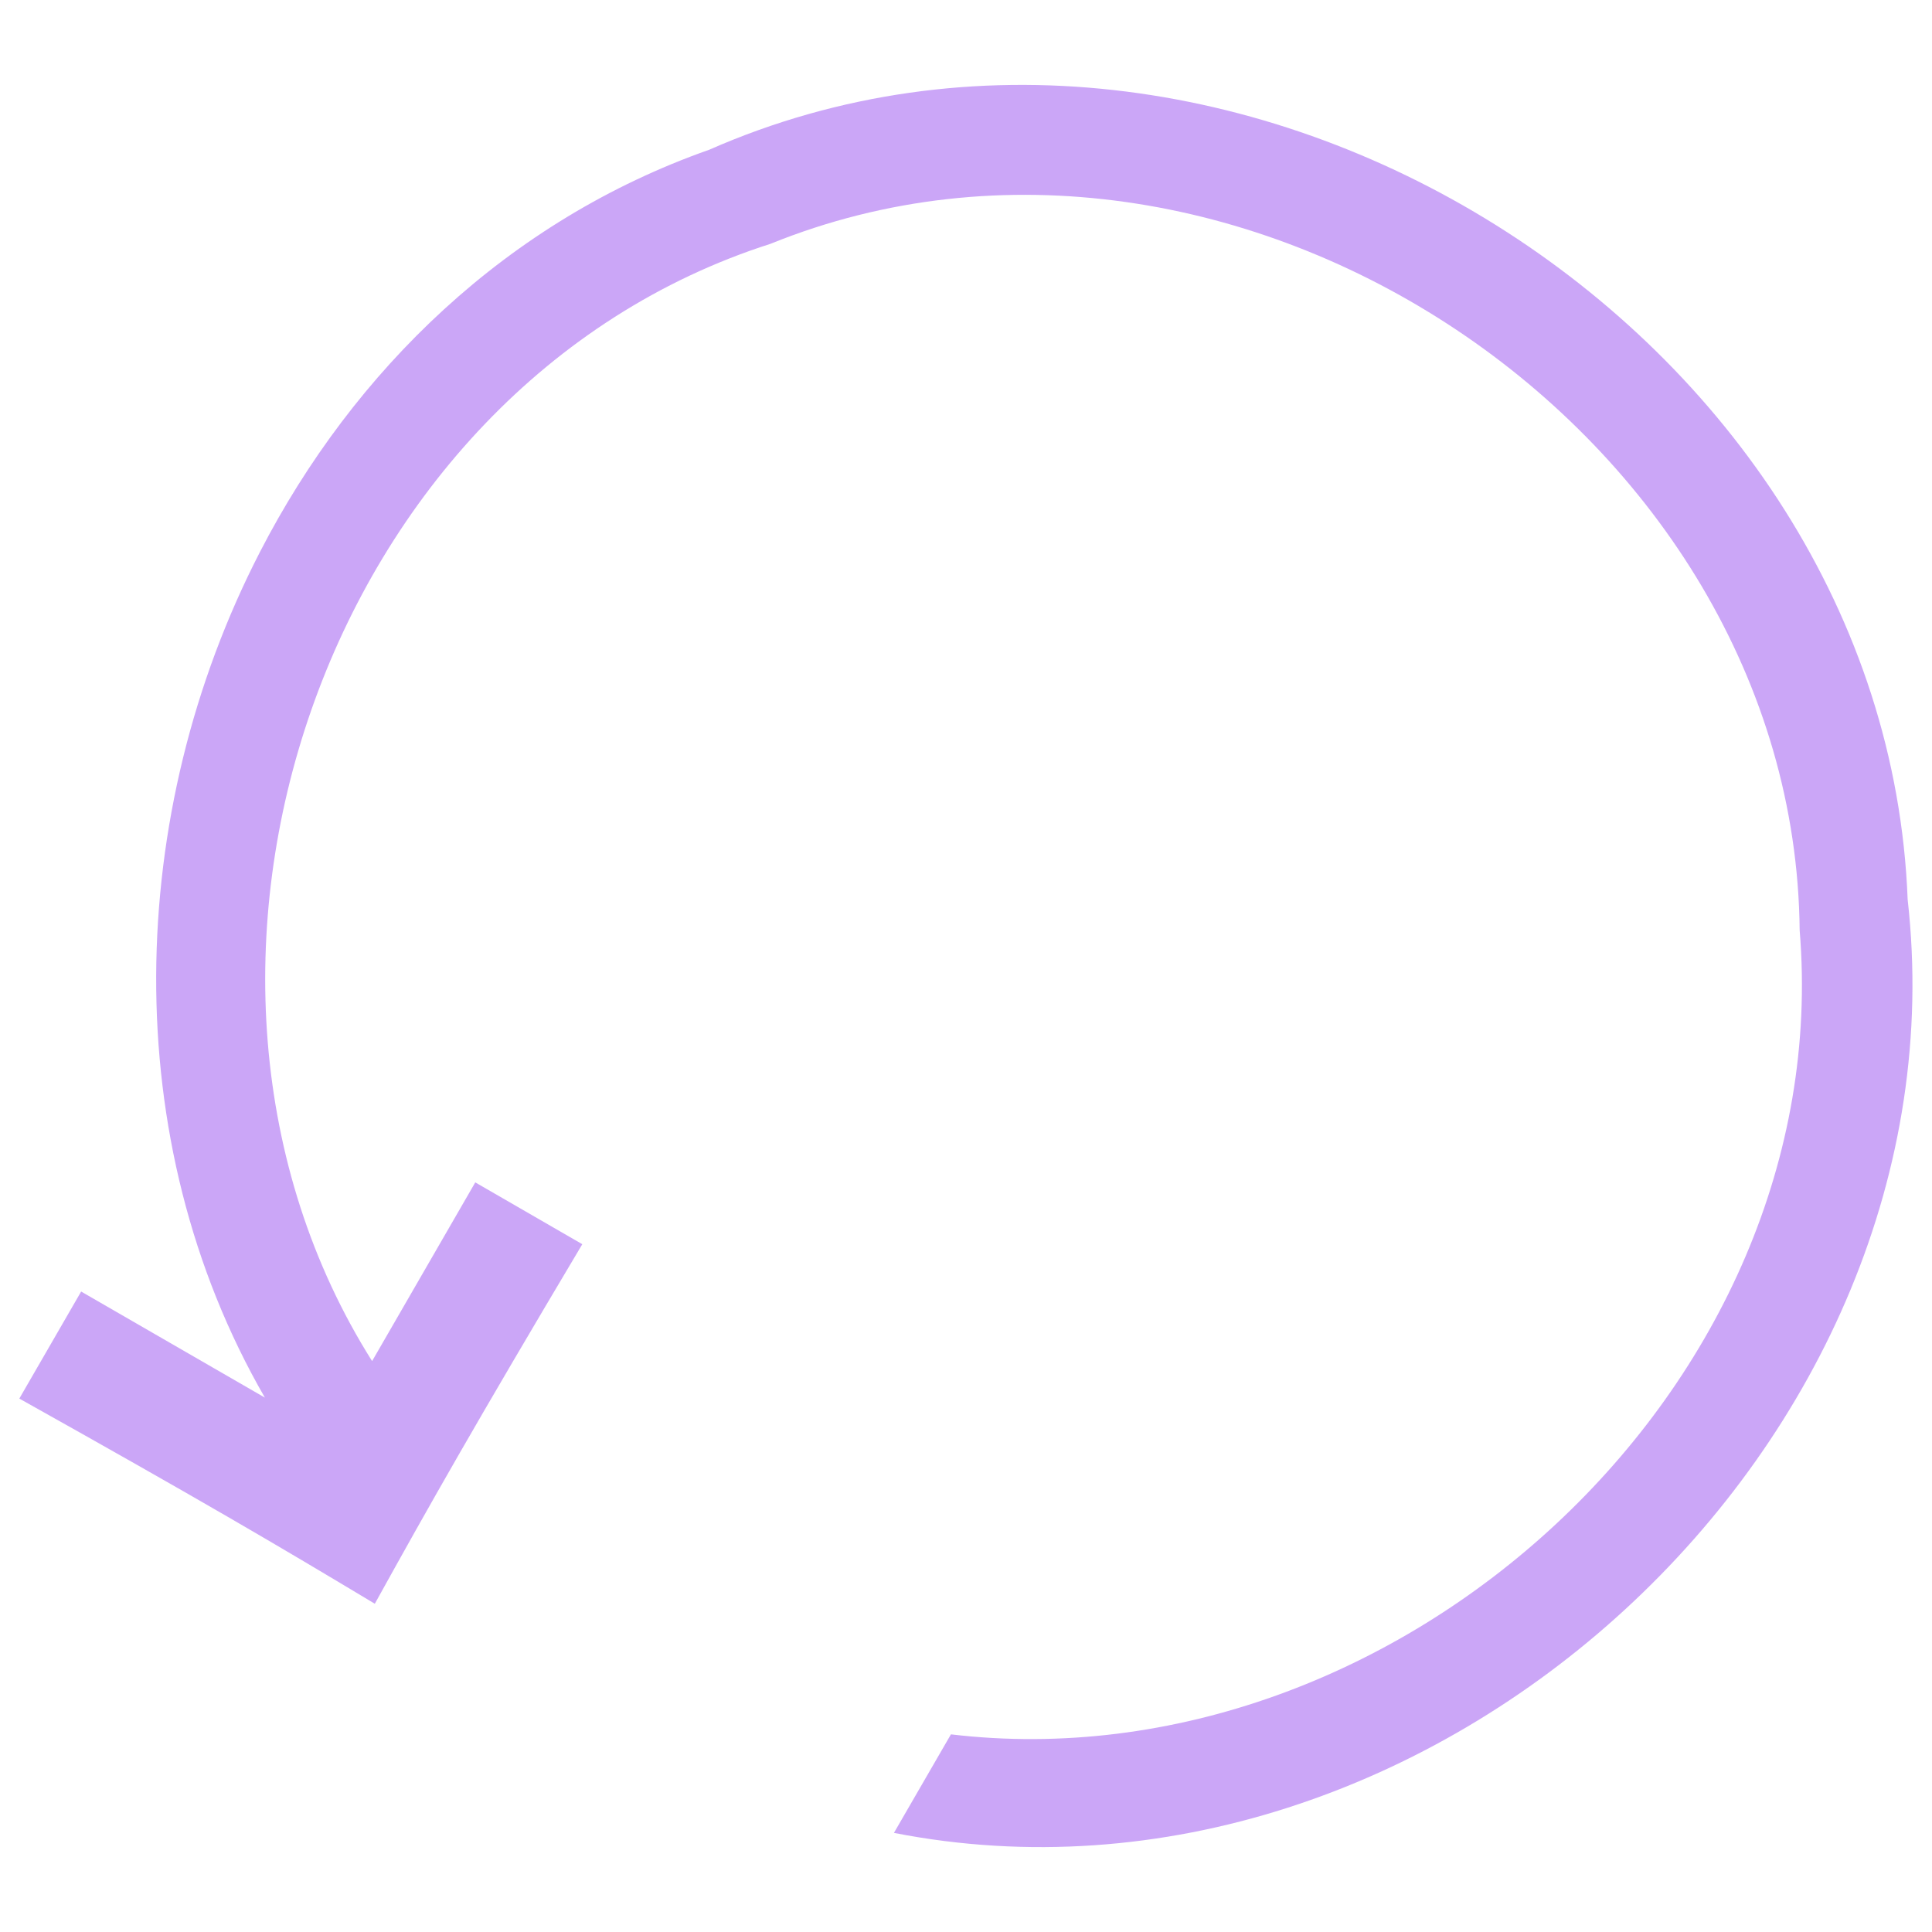
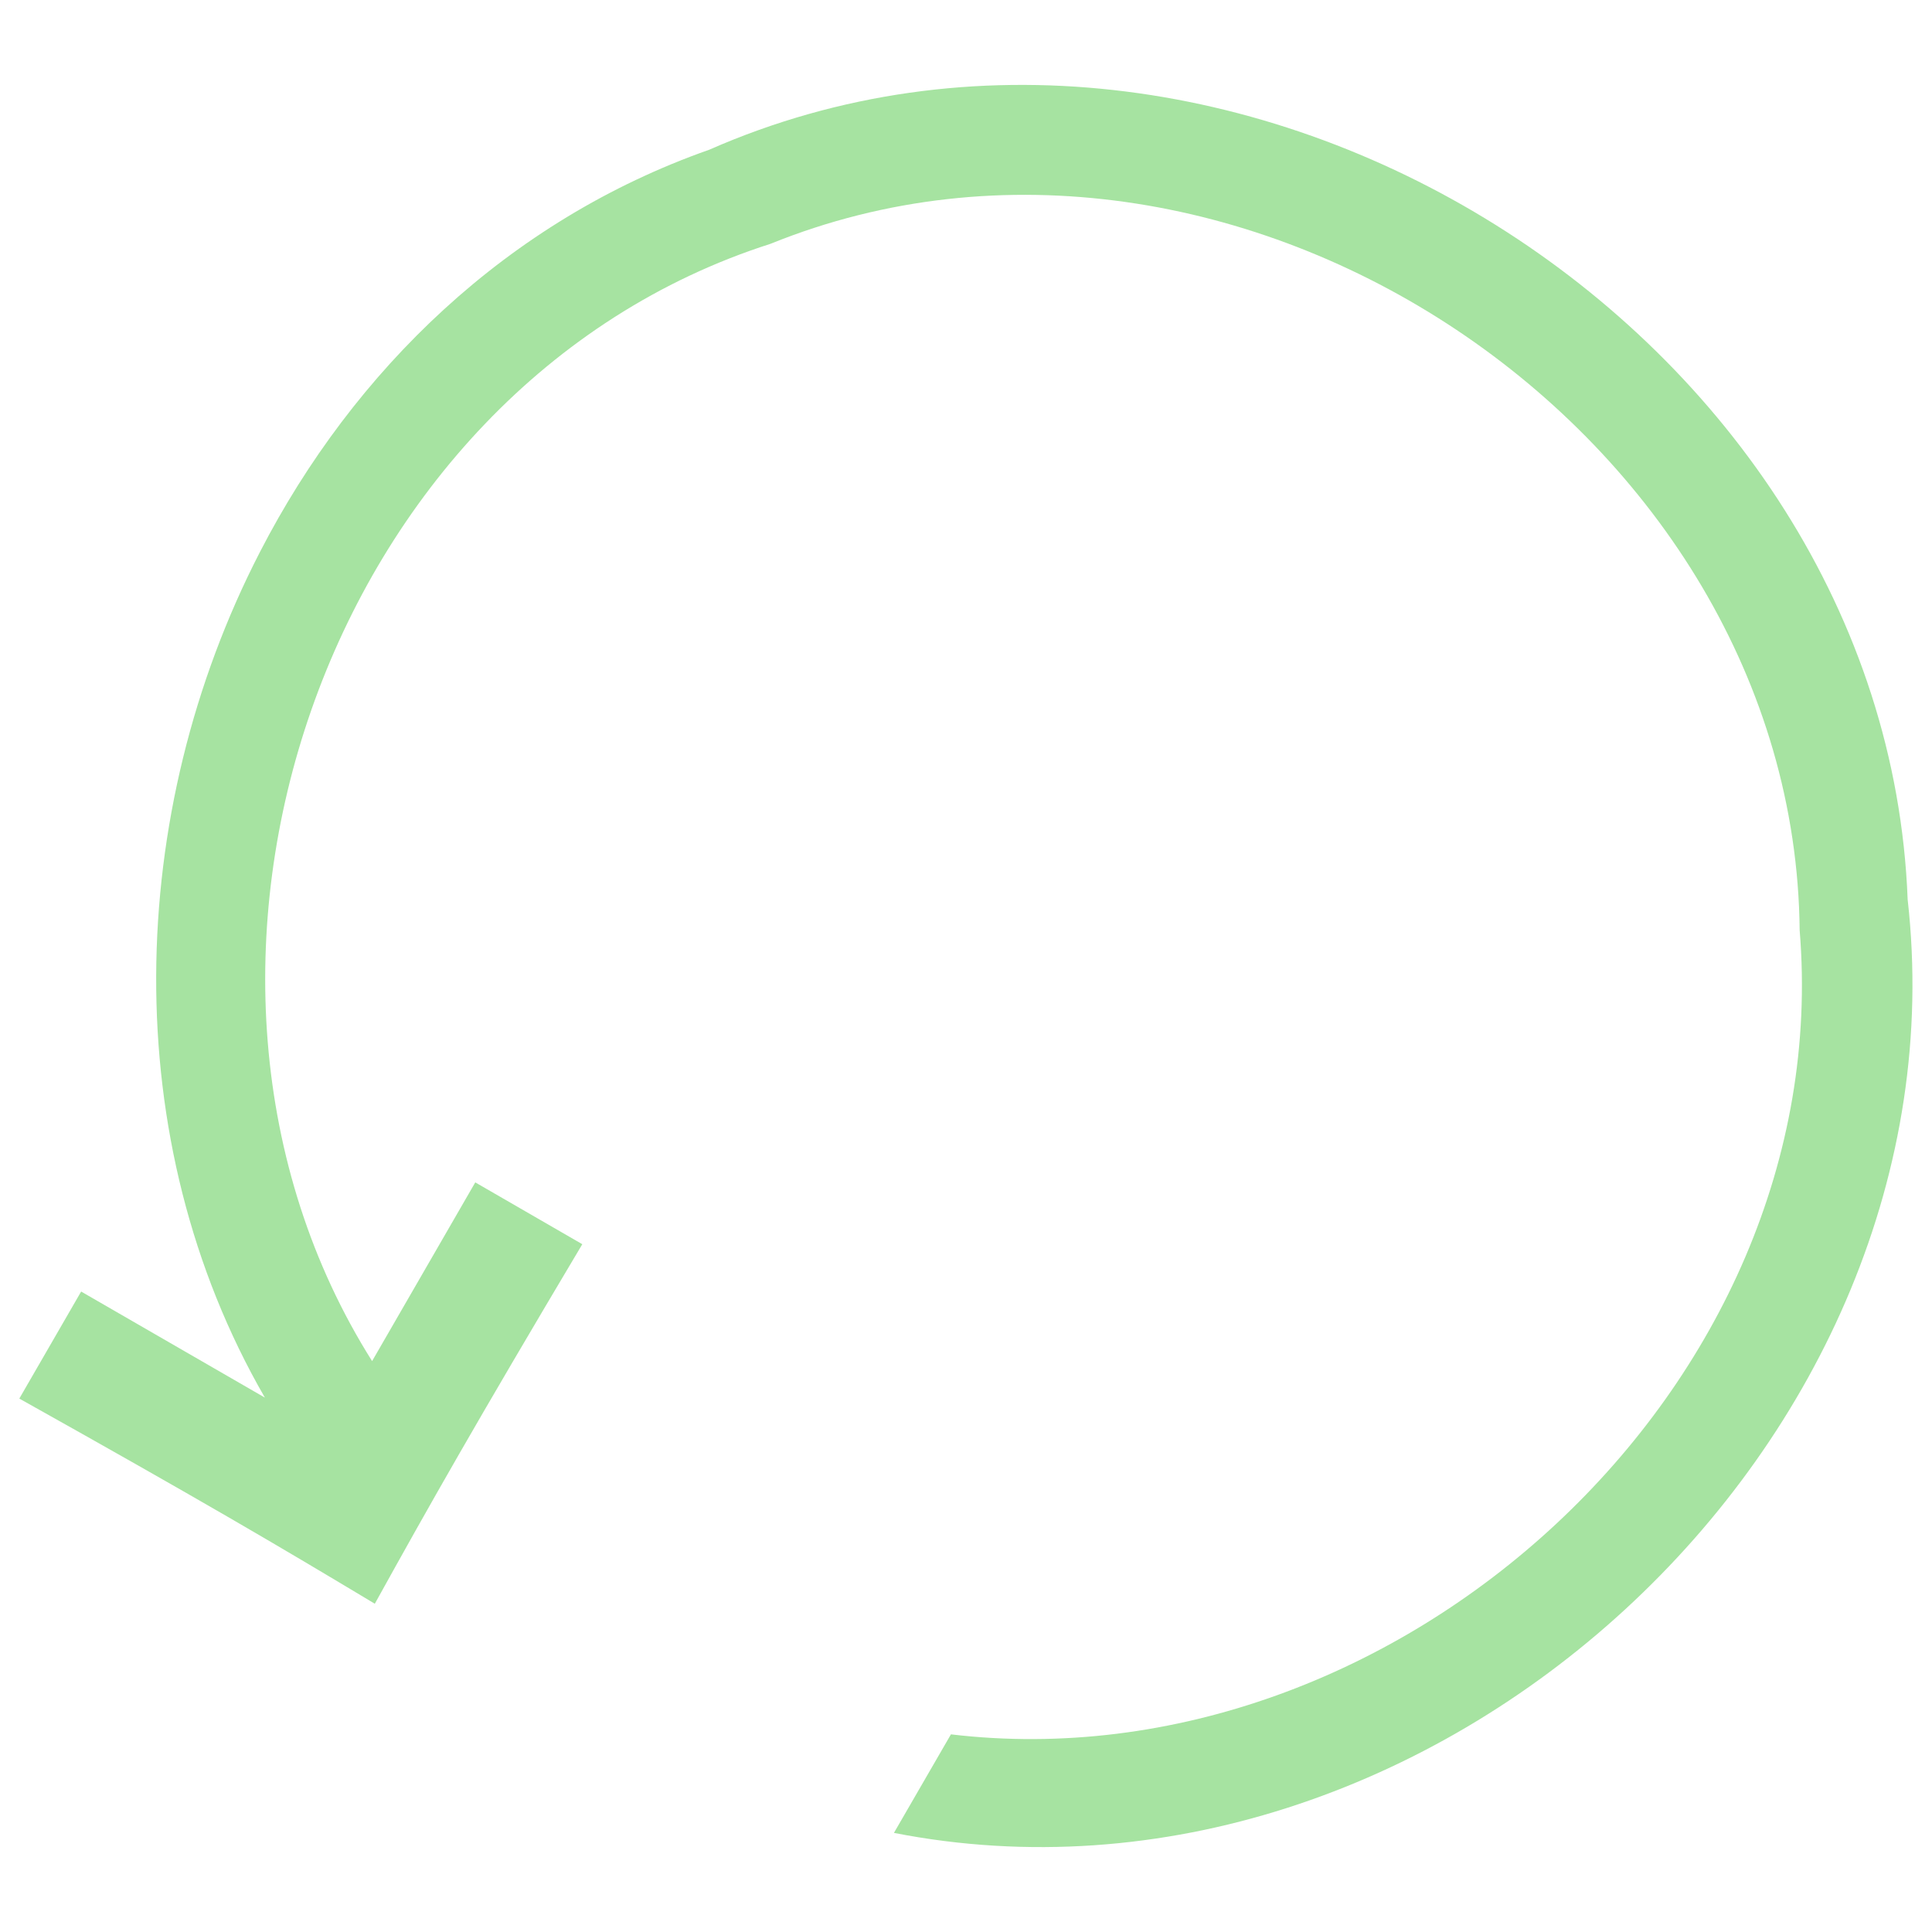
- <svg xmlns="http://www.w3.org/2000/svg" fill="#cba6f7" version="1.1" x="0px" y="0px" viewBox="0 0 1000 1000" enable-background="new 0 0 1000 1000" xml:space="preserve">
+ <svg xmlns="http://www.w3.org/2000/svg" fill="#a6e3a1" version="1.1" x="0px" y="0px" viewBox="0 0 1000 1000" enable-background="new 0 0 1000 1000" xml:space="preserve">
  <g>
    <path d="M134.6,285.6C64.9,420.7,60.1,590,137.1,723.4L42,668.5l-32,55.4c93.1,52.1,133.6,75.9,184,106.2c28.5-51.5,52.8-94.4,107.4-186.1L246,612l-53.4,92.5C65.4,502.7,167.2,200.3,398.8,126.2C638,29.3,929,223.5,931.5,481.5c19.6,236.7-208.9,443.6-439.3,416.2l-29.5,51c277.7,54.4,556.5-201.7,524.7-483.1C976.1,170.8,637.1-41.2,367.1,77.5C262.8,114.2,183.1,191.5,134.6,285.6z" />
  </g>
</svg>
